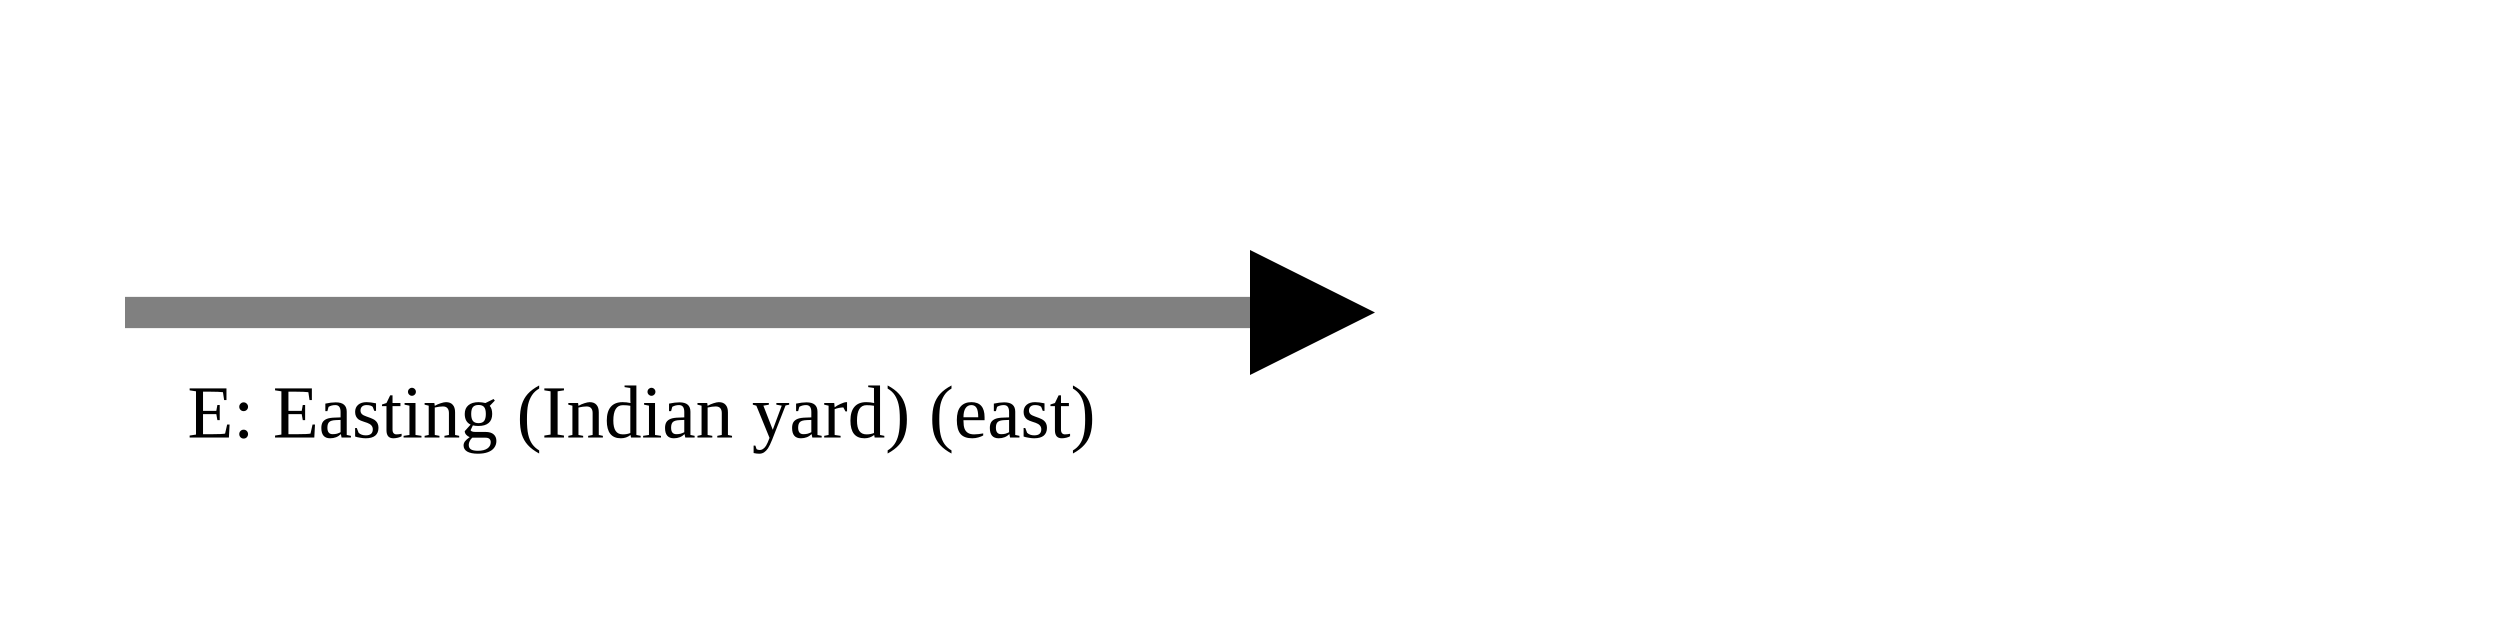
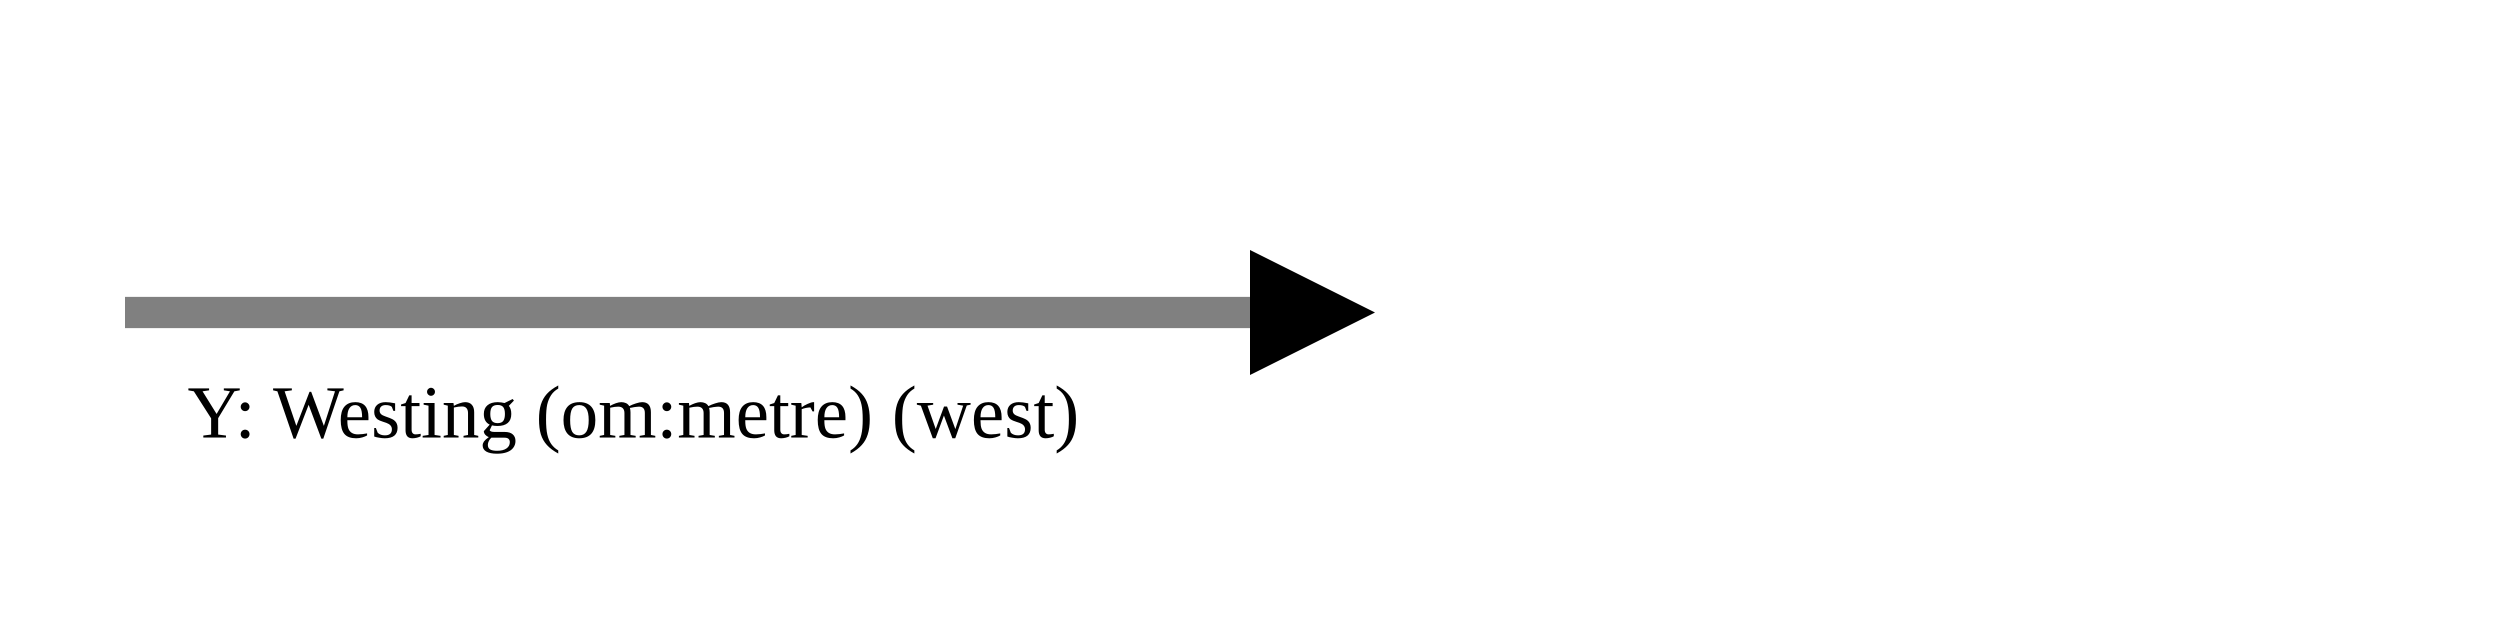
<svg xmlns="http://www.w3.org/2000/svg" version="1.1" width="400" height="100" viewbox="0 0 275 100">
  <defs>
    <marker id="arrowhead" markerWidth="10" markerHeight="7" refX="0" refY="2" orient="auto">
      <polygon points="0 0, 4 2, 0 4" />
    </marker>
  </defs>
  <line x1="20" y1="50" x2="200" y2="50" stroke="gray" stroke-width="5" marker-end="url(#arrowhead)" />
-   <text x="30" y="70" class="small">E: Easting (Indian yard) (east)</text>
+   <text x="30" y="70" class="small">Y: Westing (om:metre) (west)</text>
</svg>
